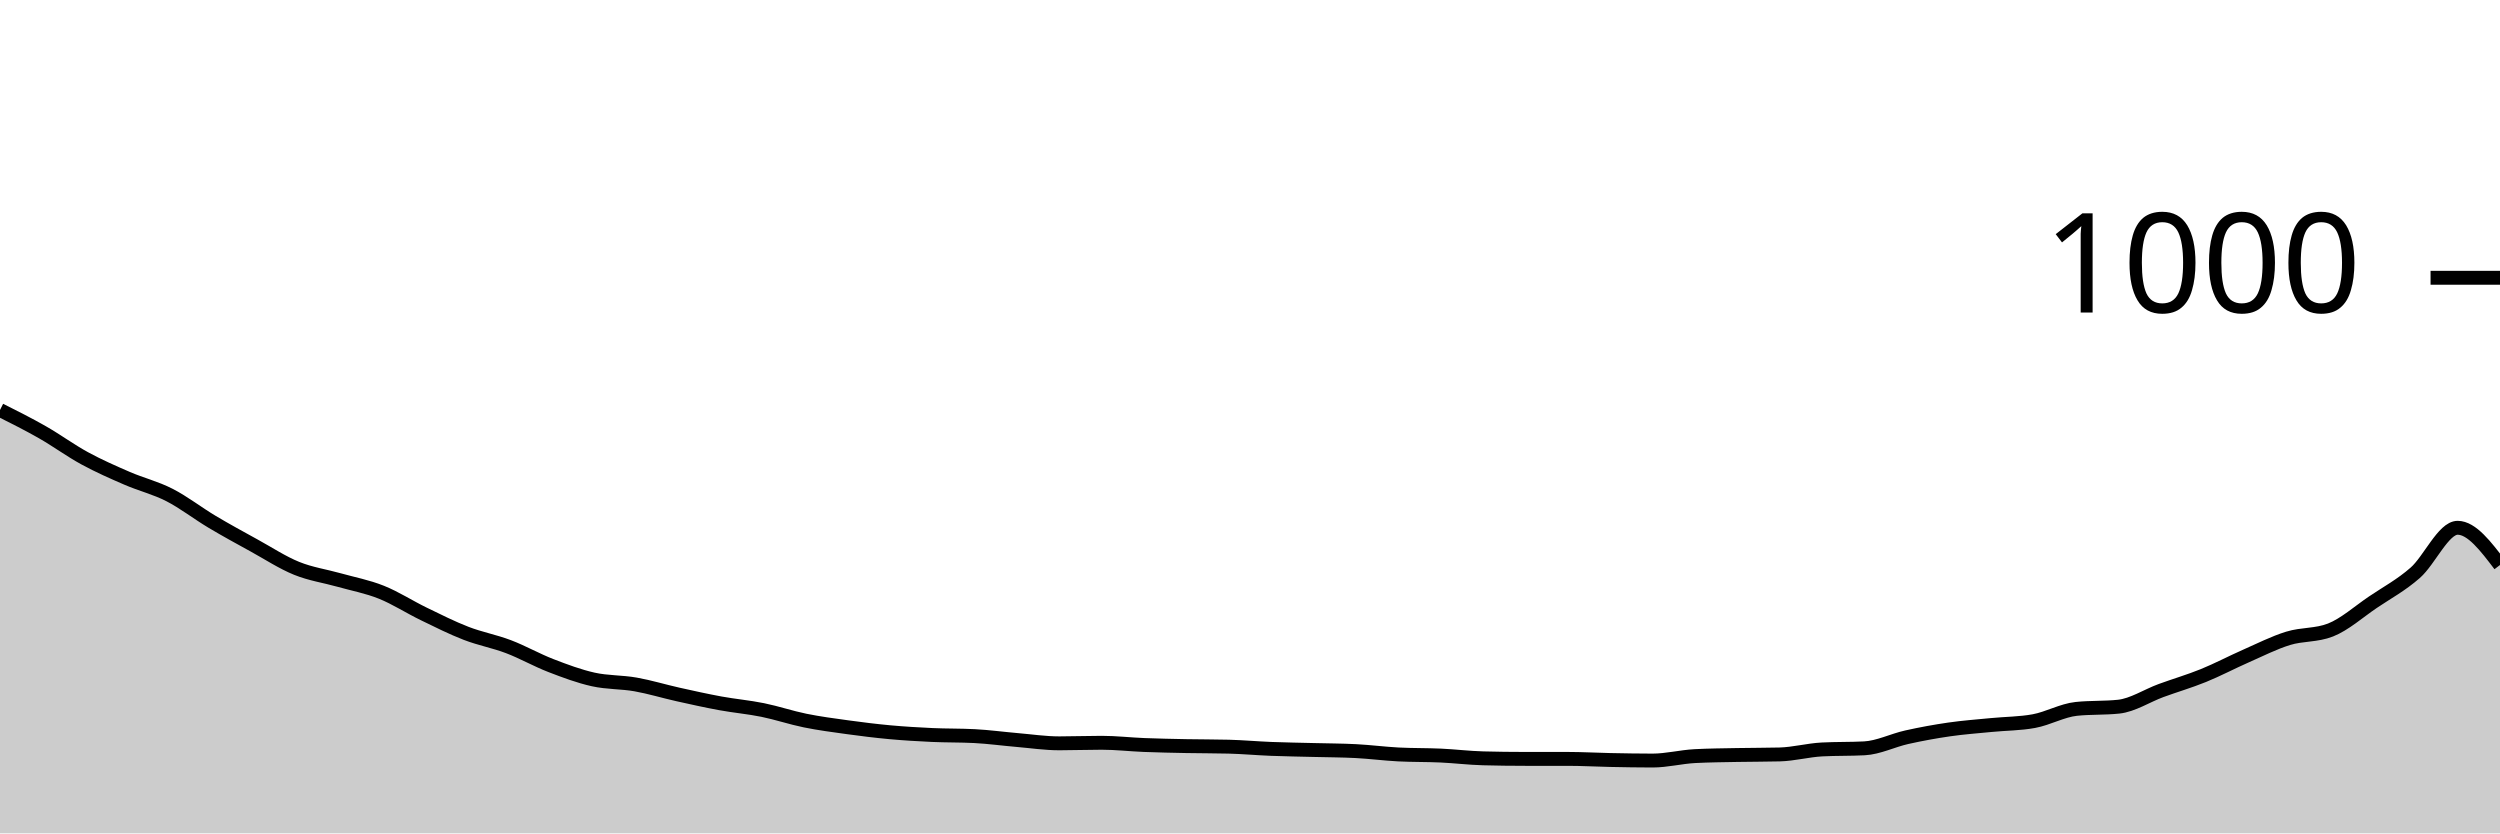
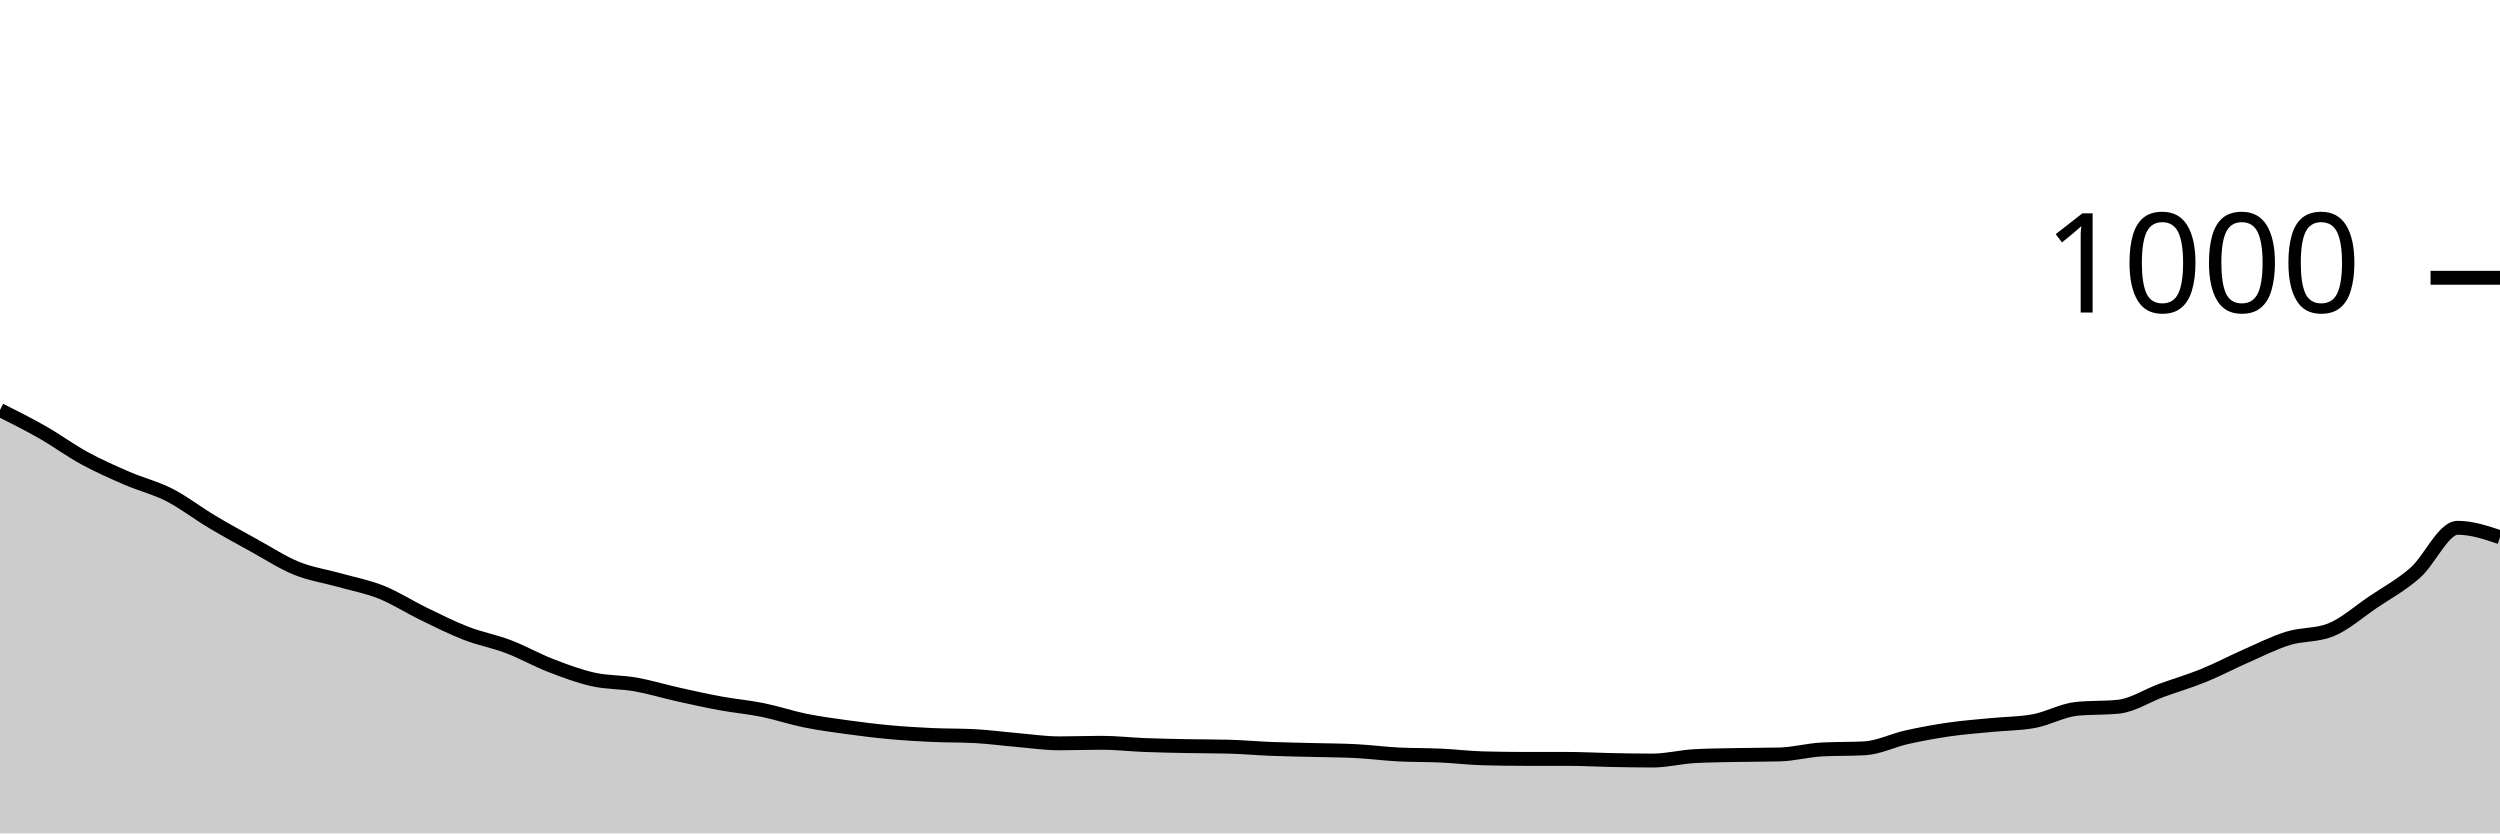
<svg xmlns="http://www.w3.org/2000/svg" viewBox="0 0 180 60">
  <g transform="translate(0,20)">
-     <path class="area" fill="rgba(0, 0, 0, 0.2)" d="M0,9.52C1.017,10.03,2.034,10.54,3.051,11.12C4.068,11.7,5.085,12.447,6.102,13C7.119,13.553,8.136,14,9.153,14.44C10.169,14.88,11.186,15.12,12.203,15.64C13.22,16.16,14.237,16.953,15.254,17.56C16.271,18.167,17.288,18.72,18.305,19.28C19.322,19.84,20.339,20.507,21.356,20.92C22.373,21.333,23.39,21.473,24.407,21.76C25.424,22.047,26.441,22.233,27.458,22.64C28.475,23.047,29.492,23.707,30.508,24.2C31.525,24.693,32.542,25.207,33.559,25.6C34.576,25.993,35.593,26.173,36.61,26.56C37.627,26.947,38.644,27.527,39.661,27.92C40.678,28.313,41.695,28.693,42.712,28.92C43.729,29.147,44.746,29.1,45.763,29.28C46.78,29.46,47.797,29.773,48.814,30C49.831,30.227,50.847,30.453,51.864,30.64C52.881,30.827,53.898,30.913,54.915,31.12C55.932,31.327,56.949,31.673,57.966,31.88C58.983,32.087,60,32.22,61.017,32.36C62.034,32.5,63.051,32.627,64.068,32.72C65.085,32.813,66.102,32.873,67.119,32.92C68.136,32.967,69.153,32.947,70.169,33C71.186,33.053,72.203,33.193,73.22,33.28C74.237,33.367,75.254,33.52,76.271,33.52C77.288,33.52,78.305,33.48,79.322,33.48C80.339,33.48,81.356,33.6,82.373,33.64C83.39,33.68,84.407,33.7,85.424,33.72C86.441,33.74,87.458,33.733,88.475,33.76C89.492,33.787,90.508,33.88,91.525,33.92C92.542,33.96,93.559,33.973,94.576,34C95.593,34.027,96.61,34.027,97.627,34.08C98.644,34.133,99.661,34.267,100.678,34.32C101.695,34.373,102.712,34.353,103.729,34.4C104.746,34.447,105.763,34.573,106.78,34.6C107.797,34.627,108.814,34.64,109.831,34.64C110.847,34.64,111.864,34.64,112.881,34.64C113.898,34.64,114.915,34.7,115.932,34.72C116.949,34.74,117.966,34.76,118.983,34.76C120,34.76,121.017,34.493,122.034,34.44C123.051,34.387,124.068,34.38,125.085,34.36C126.102,34.34,127.119,34.347,128.136,34.32C129.153,34.293,130.169,34.013,131.186,33.96C132.203,33.907,133.22,33.933,134.237,33.88C135.254,33.827,136.271,33.307,137.288,33.08C138.305,32.853,139.322,32.667,140.339,32.52C141.356,32.373,142.373,32.3,143.39,32.2C144.407,32.1,145.424,32.107,146.441,31.92C147.458,31.733,148.475,31.147,149.492,31.04C150.508,30.933,151.525,30.987,152.542,30.88C153.559,30.773,154.576,30.093,155.593,29.72C156.61,29.347,157.627,29.053,158.644,28.64C159.661,28.227,160.678,27.687,161.695,27.24C162.712,26.793,163.729,26.273,164.746,25.96C165.763,25.647,166.78,25.76,167.797,25.36C168.814,24.96,169.831,24.047,170.847,23.36C171.864,22.673,172.881,22.133,173.898,21.24C174.915,20.347,175.932,18,176.949,18C177.966,18,178.983,19.34,180,20.68L180,40C178.983,40,177.966,40,176.949,40C175.932,40,174.915,40,173.898,40C172.881,40,171.864,40,170.847,40C169.831,40,168.814,40,167.797,40C166.78,40,165.763,40,164.746,40C163.729,40,162.712,40,161.695,40C160.678,40,159.661,40,158.644,40C157.627,40,156.61,40,155.593,40C154.576,40,153.559,40,152.542,40C151.525,40,150.508,40,149.492,40C148.475,40,147.458,40,146.441,40C145.424,40,144.407,40,143.39,40C142.373,40,141.356,40,140.339,40C139.322,40,138.305,40,137.288,40C136.271,40,135.254,40,134.237,40C133.22,40,132.203,40,131.186,40C130.169,40,129.153,40,128.136,40C127.119,40,126.102,40,125.085,40C124.068,40,123.051,40,122.034,40C121.017,40,120,40,118.983,40C117.966,40,116.949,40,115.932,40C114.915,40,113.898,40,112.881,40C111.864,40,110.847,40,109.831,40C108.814,40,107.797,40,106.78,40C105.763,40,104.746,40,103.729,40C102.712,40,101.695,40,100.678,40C99.661,40,98.644,40,97.627,40C96.61,40,95.593,40,94.576,40C93.559,40,92.542,40,91.525,40C90.508,40,89.492,40,88.475,40C87.458,40,86.441,40,85.424,40C84.407,40,83.39,40,82.373,40C81.356,40,80.339,40,79.322,40C78.305,40,77.288,40,76.271,40C75.254,40,74.237,40,73.22,40C72.203,40,71.186,40,70.169,40C69.153,40,68.136,40,67.119,40C66.102,40,65.085,40,64.068,40C63.051,40,62.034,40,61.017,40C60,40,58.983,40,57.966,40C56.949,40,55.932,40,54.915,40C53.898,40,52.881,40,51.864,40C50.847,40,49.831,40,48.814,40C47.797,40,46.78,40,45.763,40C44.746,40,43.729,40,42.712,40C41.695,40,40.678,40,39.661,40C38.644,40,37.627,40,36.61,40C35.593,40,34.576,40,33.559,40C32.542,40,31.525,40,30.508,40C29.492,40,28.475,40,27.458,40C26.441,40,25.424,40,24.407,40C23.39,40,22.373,40,21.356,40C20.339,40,19.322,40,18.305,40C17.288,40,16.271,40,15.254,40C14.237,40,13.22,40,12.203,40C11.186,40,10.169,40,9.153,40C8.136,40,7.119,40,6.102,40C5.085,40,4.068,40,3.051,40C2.034,40,1.017,40,0,40Z" />
-     <path class="line" stroke="black" fill="none" d="M0,9.52C1.017,10.03,2.034,10.54,3.051,11.12C4.068,11.7,5.085,12.447,6.102,13C7.119,13.553,8.136,14,9.153,14.44C10.169,14.88,11.186,15.12,12.203,15.64C13.22,16.16,14.237,16.953,15.254,17.56C16.271,18.167,17.288,18.72,18.305,19.28C19.322,19.84,20.339,20.507,21.356,20.92C22.373,21.333,23.39,21.473,24.407,21.76C25.424,22.047,26.441,22.233,27.458,22.64C28.475,23.047,29.492,23.707,30.508,24.2C31.525,24.693,32.542,25.207,33.559,25.6C34.576,25.993,35.593,26.173,36.61,26.56C37.627,26.947,38.644,27.527,39.661,27.92C40.678,28.313,41.695,28.693,42.712,28.92C43.729,29.147,44.746,29.1,45.763,29.28C46.78,29.46,47.797,29.773,48.814,30C49.831,30.227,50.847,30.453,51.864,30.64C52.881,30.827,53.898,30.913,54.915,31.12C55.932,31.327,56.949,31.673,57.966,31.88C58.983,32.087,60,32.22,61.017,32.36C62.034,32.5,63.051,32.627,64.068,32.72C65.085,32.813,66.102,32.873,67.119,32.92C68.136,32.967,69.153,32.947,70.169,33C71.186,33.053,72.203,33.193,73.22,33.28C74.237,33.367,75.254,33.52,76.271,33.52C77.288,33.52,78.305,33.48,79.322,33.48C80.339,33.48,81.356,33.6,82.373,33.64C83.39,33.68,84.407,33.7,85.424,33.72C86.441,33.74,87.458,33.733,88.475,33.76C89.492,33.787,90.508,33.88,91.525,33.92C92.542,33.96,93.559,33.973,94.576,34C95.593,34.027,96.61,34.027,97.627,34.08C98.644,34.133,99.661,34.267,100.678,34.32C101.695,34.373,102.712,34.353,103.729,34.4C104.746,34.447,105.763,34.573,106.78,34.6C107.797,34.627,108.814,34.64,109.831,34.64C110.847,34.64,111.864,34.64,112.881,34.64C113.898,34.64,114.915,34.7,115.932,34.72C116.949,34.74,117.966,34.76,118.983,34.76C120,34.76,121.017,34.493,122.034,34.44C123.051,34.387,124.068,34.38,125.085,34.36C126.102,34.34,127.119,34.347,128.136,34.32C129.153,34.293,130.169,34.013,131.186,33.96C132.203,33.907,133.22,33.933,134.237,33.88C135.254,33.827,136.271,33.307,137.288,33.08C138.305,32.853,139.322,32.667,140.339,32.52C141.356,32.373,142.373,32.3,143.39,32.2C144.407,32.1,145.424,32.107,146.441,31.92C147.458,31.733,148.475,31.147,149.492,31.04C150.508,30.933,151.525,30.987,152.542,30.88C153.559,30.773,154.576,30.093,155.593,29.72C156.61,29.347,157.627,29.053,158.644,28.64C159.661,28.227,160.678,27.687,161.695,27.24C162.712,26.793,163.729,26.273,164.746,25.96C165.763,25.647,166.78,25.76,167.797,25.36C168.814,24.96,169.831,24.047,170.847,23.36C171.864,22.673,172.881,22.133,173.898,21.24C174.915,20.347,175.932,18,176.949,18C177.966,18,178.983,19.34,180,20.68" />
+     <path class="area" fill="rgba(0, 0, 0, 0.2)" d="M0,9.52C1.017,10.03,2.034,10.54,3.051,11.12C4.068,11.7,5.085,12.447,6.102,13C7.119,13.553,8.136,14,9.153,14.44C10.169,14.88,11.186,15.12,12.203,15.64C13.22,16.16,14.237,16.953,15.254,17.56C16.271,18.167,17.288,18.72,18.305,19.28C19.322,19.84,20.339,20.507,21.356,20.92C22.373,21.333,23.39,21.473,24.407,21.76C25.424,22.047,26.441,22.233,27.458,22.64C28.475,23.047,29.492,23.707,30.508,24.2C31.525,24.693,32.542,25.207,33.559,25.6C34.576,25.993,35.593,26.173,36.61,26.56C37.627,26.947,38.644,27.527,39.661,27.92C40.678,28.313,41.695,28.693,42.712,28.92C43.729,29.147,44.746,29.1,45.763,29.28C46.78,29.46,47.797,29.773,48.814,30C49.831,30.227,50.847,30.453,51.864,30.64C52.881,30.827,53.898,30.913,54.915,31.12C55.932,31.327,56.949,31.673,57.966,31.88C58.983,32.087,60,32.22,61.017,32.36C62.034,32.5,63.051,32.627,64.068,32.72C65.085,32.813,66.102,32.873,67.119,32.92C68.136,32.967,69.153,32.947,70.169,33C71.186,33.053,72.203,33.193,73.22,33.28C74.237,33.367,75.254,33.52,76.271,33.52C77.288,33.52,78.305,33.48,79.322,33.48C80.339,33.48,81.356,33.6,82.373,33.64C83.39,33.68,84.407,33.7,85.424,33.72C86.441,33.74,87.458,33.733,88.475,33.76C89.492,33.787,90.508,33.88,91.525,33.92C92.542,33.96,93.559,33.973,94.576,34C95.593,34.027,96.61,34.027,97.627,34.08C98.644,34.133,99.661,34.267,100.678,34.32C101.695,34.373,102.712,34.353,103.729,34.4C104.746,34.447,105.763,34.573,106.78,34.6C107.797,34.627,108.814,34.64,109.831,34.64C110.847,34.64,111.864,34.64,112.881,34.64C113.898,34.64,114.915,34.7,115.932,34.72C116.949,34.74,117.966,34.76,118.983,34.76C120,34.76,121.017,34.493,122.034,34.44C123.051,34.387,124.068,34.38,125.085,34.36C126.102,34.34,127.119,34.347,128.136,34.32C129.153,34.293,130.169,34.013,131.186,33.96C132.203,33.907,133.22,33.933,134.237,33.88C135.254,33.827,136.271,33.307,137.288,33.08C138.305,32.853,139.322,32.667,140.339,32.52C141.356,32.373,142.373,32.3,143.39,32.2C144.407,32.1,145.424,32.107,146.441,31.92C147.458,31.733,148.475,31.147,149.492,31.04C150.508,30.933,151.525,30.987,152.542,30.88C153.559,30.773,154.576,30.093,155.593,29.72C156.61,29.347,157.627,29.053,158.644,28.64C159.661,28.227,160.678,27.687,161.695,27.24C162.712,26.793,163.729,26.273,164.746,25.96C165.763,25.647,166.78,25.76,167.797,25.36C168.814,24.96,169.831,24.047,170.847,23.36C171.864,22.673,172.881,22.133,173.898,21.24C174.915,20.347,175.932,18,176.949,18C177.966,18,178.983,18.34,180,18.68L180,40C178.983,40,177.966,40,176.949,40C175.932,40,174.915,40,173.898,40C172.881,40,171.864,40,170.847,40C169.831,40,168.814,40,167.797,40C166.78,40,165.763,40,164.746,40C163.729,40,162.712,40,161.695,40C160.678,40,159.661,40,158.644,40C157.627,40,156.61,40,155.593,40C154.576,40,153.559,40,152.542,40C151.525,40,150.508,40,149.492,40C148.475,40,147.458,40,146.441,40C145.424,40,144.407,40,143.39,40C142.373,40,141.356,40,140.339,40C139.322,40,138.305,40,137.288,40C136.271,40,135.254,40,134.237,40C133.22,40,132.203,40,131.186,40C130.169,40,129.153,40,128.136,40C127.119,40,126.102,40,125.085,40C124.068,40,123.051,40,122.034,40C121.017,40,120,40,118.983,40C117.966,40,116.949,40,115.932,40C114.915,40,113.898,40,112.881,40C111.864,40,110.847,40,109.831,40C108.814,40,107.797,40,106.78,40C105.763,40,104.746,40,103.729,40C102.712,40,101.695,40,100.678,40C99.661,40,98.644,40,97.627,40C96.61,40,95.593,40,94.576,40C93.559,40,92.542,40,91.525,40C90.508,40,89.492,40,88.475,40C87.458,40,86.441,40,85.424,40C84.407,40,83.39,40,82.373,40C81.356,40,80.339,40,79.322,40C78.305,40,77.288,40,76.271,40C75.254,40,74.237,40,73.22,40C72.203,40,71.186,40,70.169,40C69.153,40,68.136,40,67.119,40C66.102,40,65.085,40,64.068,40C63.051,40,62.034,40,61.017,40C60,40,58.983,40,57.966,40C56.949,40,55.932,40,54.915,40C53.898,40,52.881,40,51.864,40C50.847,40,49.831,40,48.814,40C47.797,40,46.78,40,45.763,40C44.746,40,43.729,40,42.712,40C41.695,40,40.678,40,39.661,40C38.644,40,37.627,40,36.61,40C35.593,40,34.576,40,33.559,40C32.542,40,31.525,40,30.508,40C29.492,40,28.475,40,27.458,40C26.441,40,25.424,40,24.407,40C23.39,40,22.373,40,21.356,40C20.339,40,19.322,40,18.305,40C17.288,40,16.271,40,15.254,40C14.237,40,13.22,40,12.203,40C11.186,40,10.169,40,9.153,40C8.136,40,7.119,40,6.102,40C5.085,40,4.068,40,3.051,40C2.034,40,1.017,40,0,40Z" />
+     <path class="line" stroke="black" fill="none" d="M0,9.52C1.017,10.03,2.034,10.54,3.051,11.12C4.068,11.7,5.085,12.447,6.102,13C7.119,13.553,8.136,14,9.153,14.44C10.169,14.88,11.186,15.12,12.203,15.64C13.22,16.16,14.237,16.953,15.254,17.56C16.271,18.167,17.288,18.72,18.305,19.28C19.322,19.84,20.339,20.507,21.356,20.92C22.373,21.333,23.39,21.473,24.407,21.76C25.424,22.047,26.441,22.233,27.458,22.64C28.475,23.047,29.492,23.707,30.508,24.2C31.525,24.693,32.542,25.207,33.559,25.6C34.576,25.993,35.593,26.173,36.61,26.56C37.627,26.947,38.644,27.527,39.661,27.92C40.678,28.313,41.695,28.693,42.712,28.92C43.729,29.147,44.746,29.1,45.763,29.28C46.78,29.46,47.797,29.773,48.814,30C49.831,30.227,50.847,30.453,51.864,30.64C52.881,30.827,53.898,30.913,54.915,31.12C55.932,31.327,56.949,31.673,57.966,31.88C58.983,32.087,60,32.22,61.017,32.36C62.034,32.5,63.051,32.627,64.068,32.72C65.085,32.813,66.102,32.873,67.119,32.92C68.136,32.967,69.153,32.947,70.169,33C71.186,33.053,72.203,33.193,73.22,33.28C74.237,33.367,75.254,33.52,76.271,33.52C77.288,33.52,78.305,33.48,79.322,33.48C80.339,33.48,81.356,33.6,82.373,33.64C83.39,33.68,84.407,33.7,85.424,33.72C86.441,33.74,87.458,33.733,88.475,33.76C89.492,33.787,90.508,33.88,91.525,33.92C92.542,33.96,93.559,33.973,94.576,34C95.593,34.027,96.61,34.027,97.627,34.08C98.644,34.133,99.661,34.267,100.678,34.32C101.695,34.373,102.712,34.353,103.729,34.4C104.746,34.447,105.763,34.573,106.78,34.6C107.797,34.627,108.814,34.64,109.831,34.64C110.847,34.64,111.864,34.64,112.881,34.64C113.898,34.64,114.915,34.7,115.932,34.72C116.949,34.74,117.966,34.76,118.983,34.76C120,34.76,121.017,34.493,122.034,34.44C123.051,34.387,124.068,34.38,125.085,34.36C126.102,34.34,127.119,34.347,128.136,34.32C129.153,34.293,130.169,34.013,131.186,33.96C132.203,33.907,133.22,33.933,134.237,33.88C135.254,33.827,136.271,33.307,137.288,33.08C138.305,32.853,139.322,32.667,140.339,32.52C141.356,32.373,142.373,32.3,143.39,32.2C144.407,32.1,145.424,32.107,146.441,31.92C147.458,31.733,148.475,31.147,149.492,31.04C150.508,30.933,151.525,30.987,152.542,30.88C153.559,30.773,154.576,30.093,155.593,29.72C156.61,29.347,157.627,29.053,158.644,28.64C159.661,28.227,160.678,27.687,161.695,27.24C162.712,26.793,163.729,26.273,164.746,25.96C165.763,25.647,166.78,25.76,167.797,25.36C168.814,24.96,169.831,24.047,170.847,23.36C171.864,22.673,172.881,22.133,173.898,21.24C174.915,20.347,175.932,18,176.949,18C177.966,18,178.983,18.34,180,18.68" />
    <path class="axis-ceiling" stroke-width="1" stroke="black" fill="none" d="M175,0L180,0" />
    <text class="axis-ceiling-label" font-family="sans-serif" text-anchor="end" font-size="10px" x="170" y="2.5">1000</text>
  </g>
</svg>
